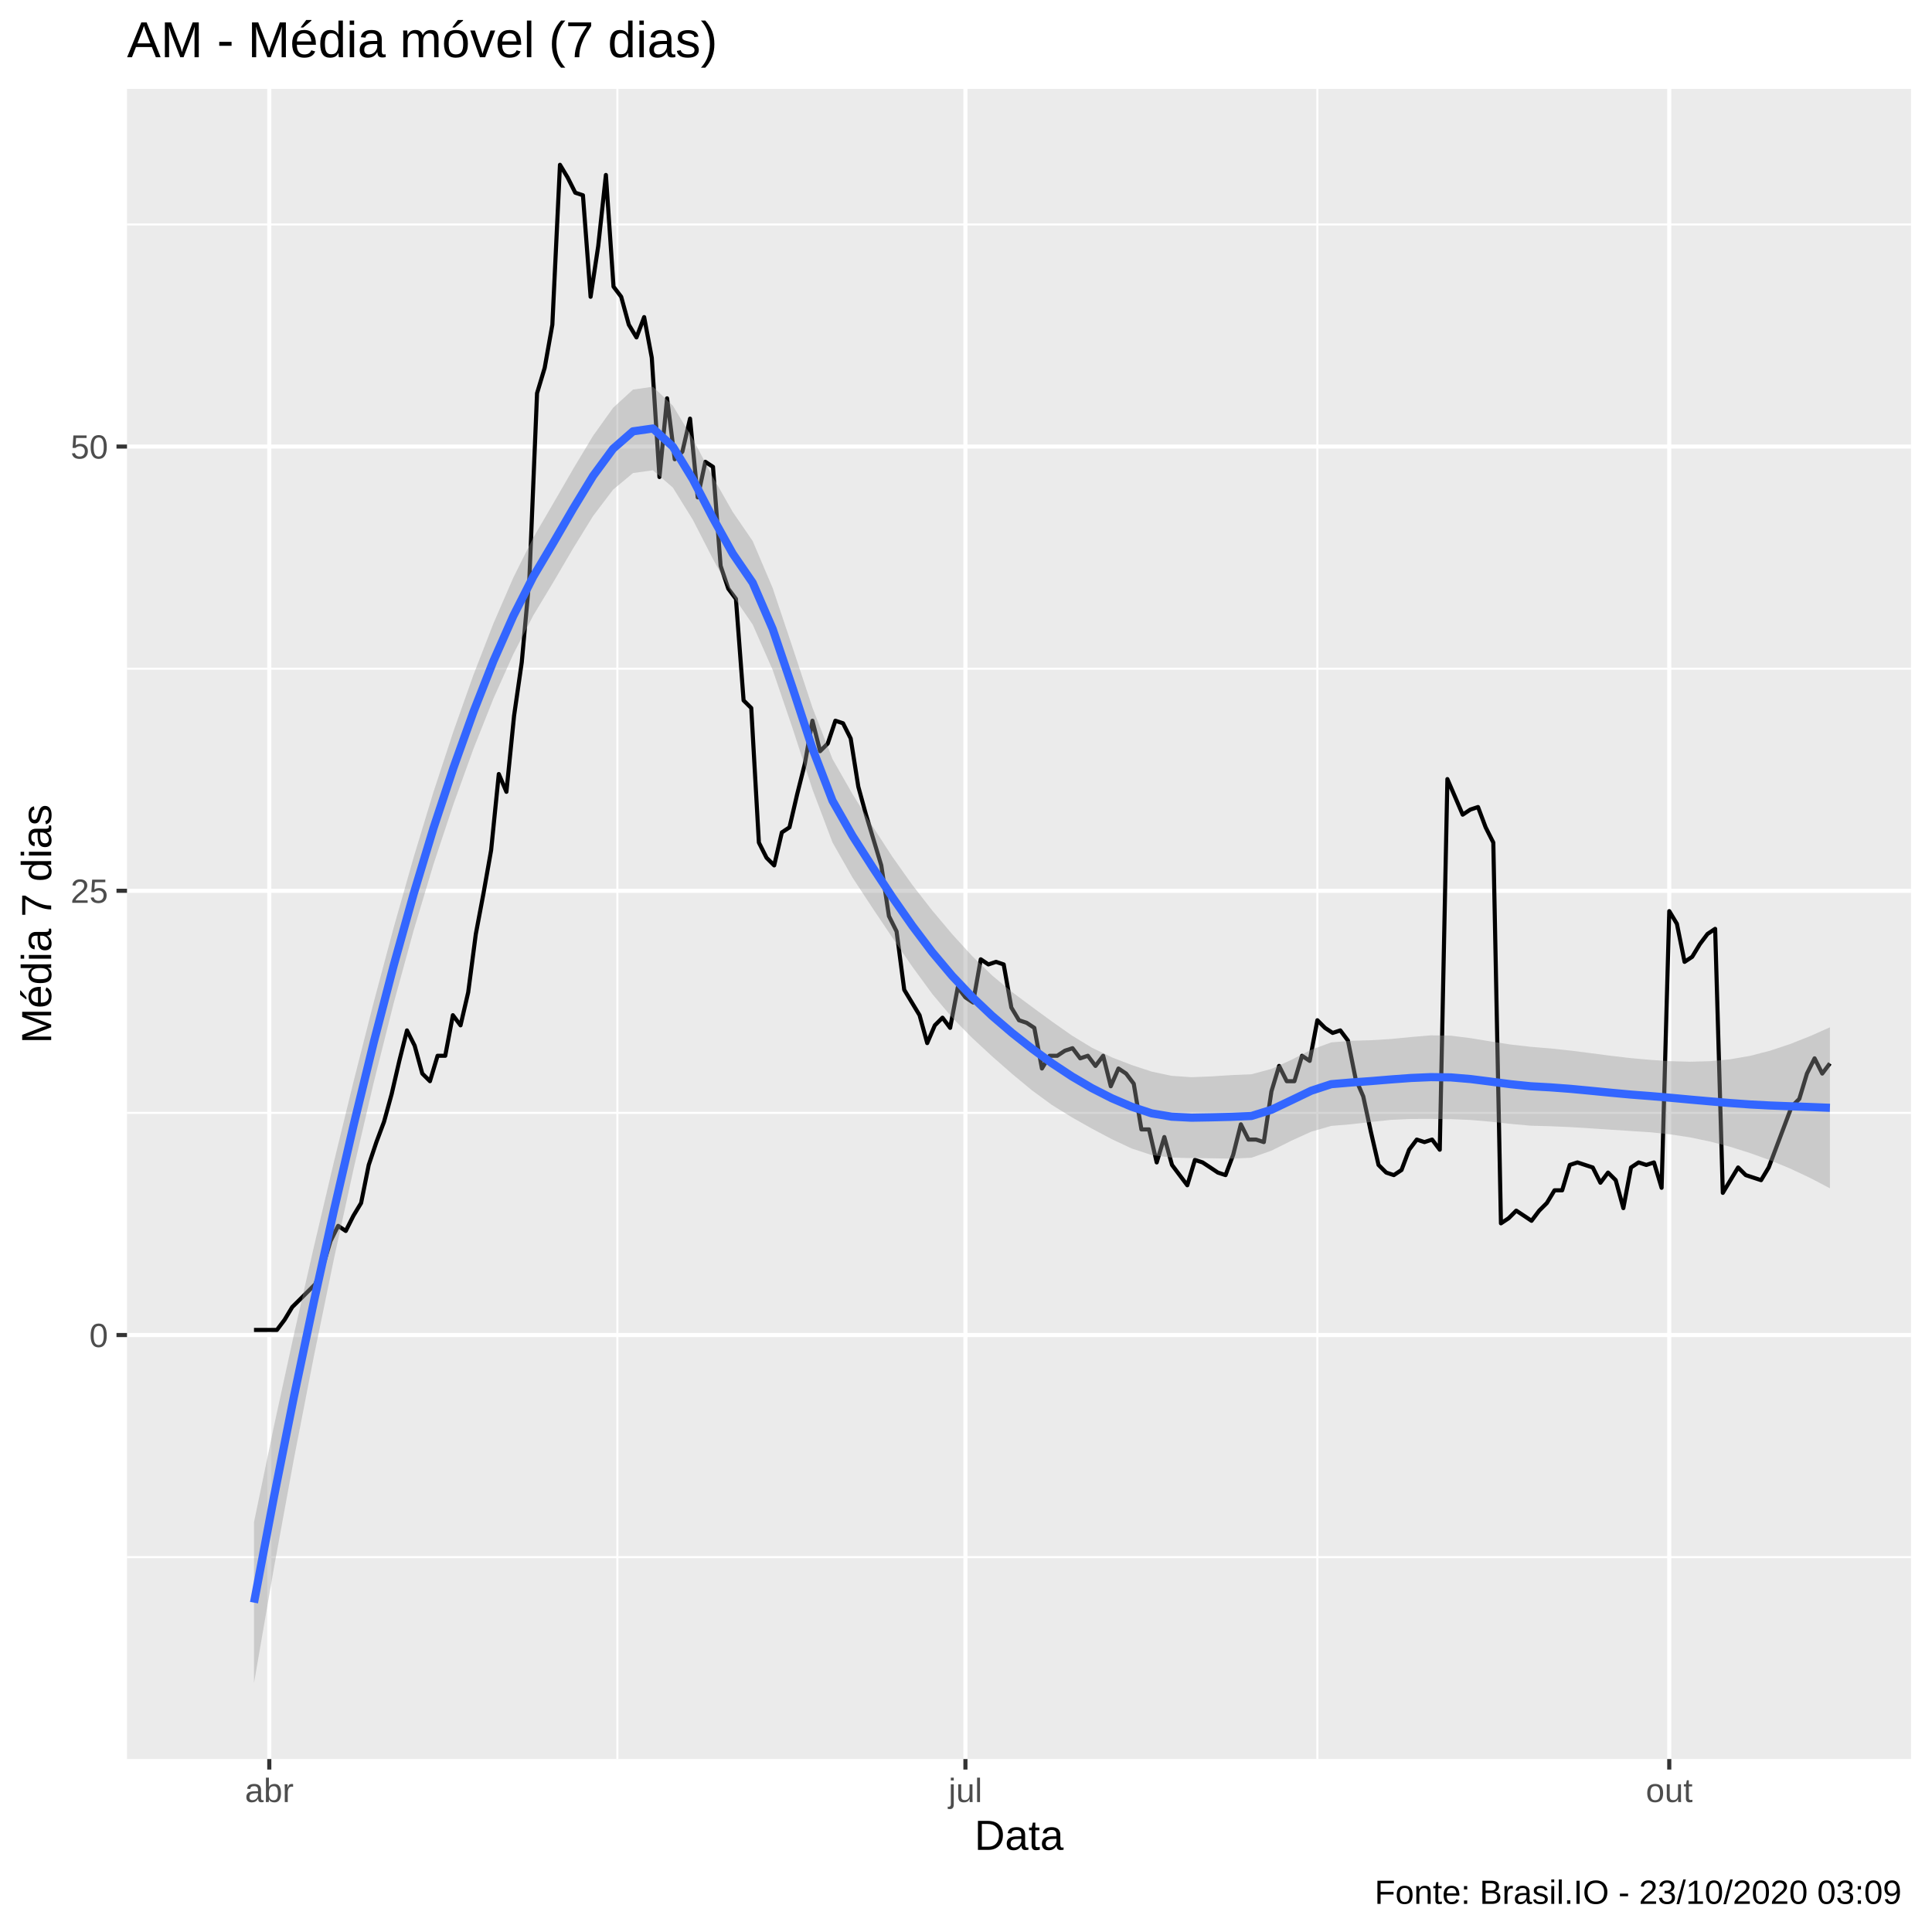
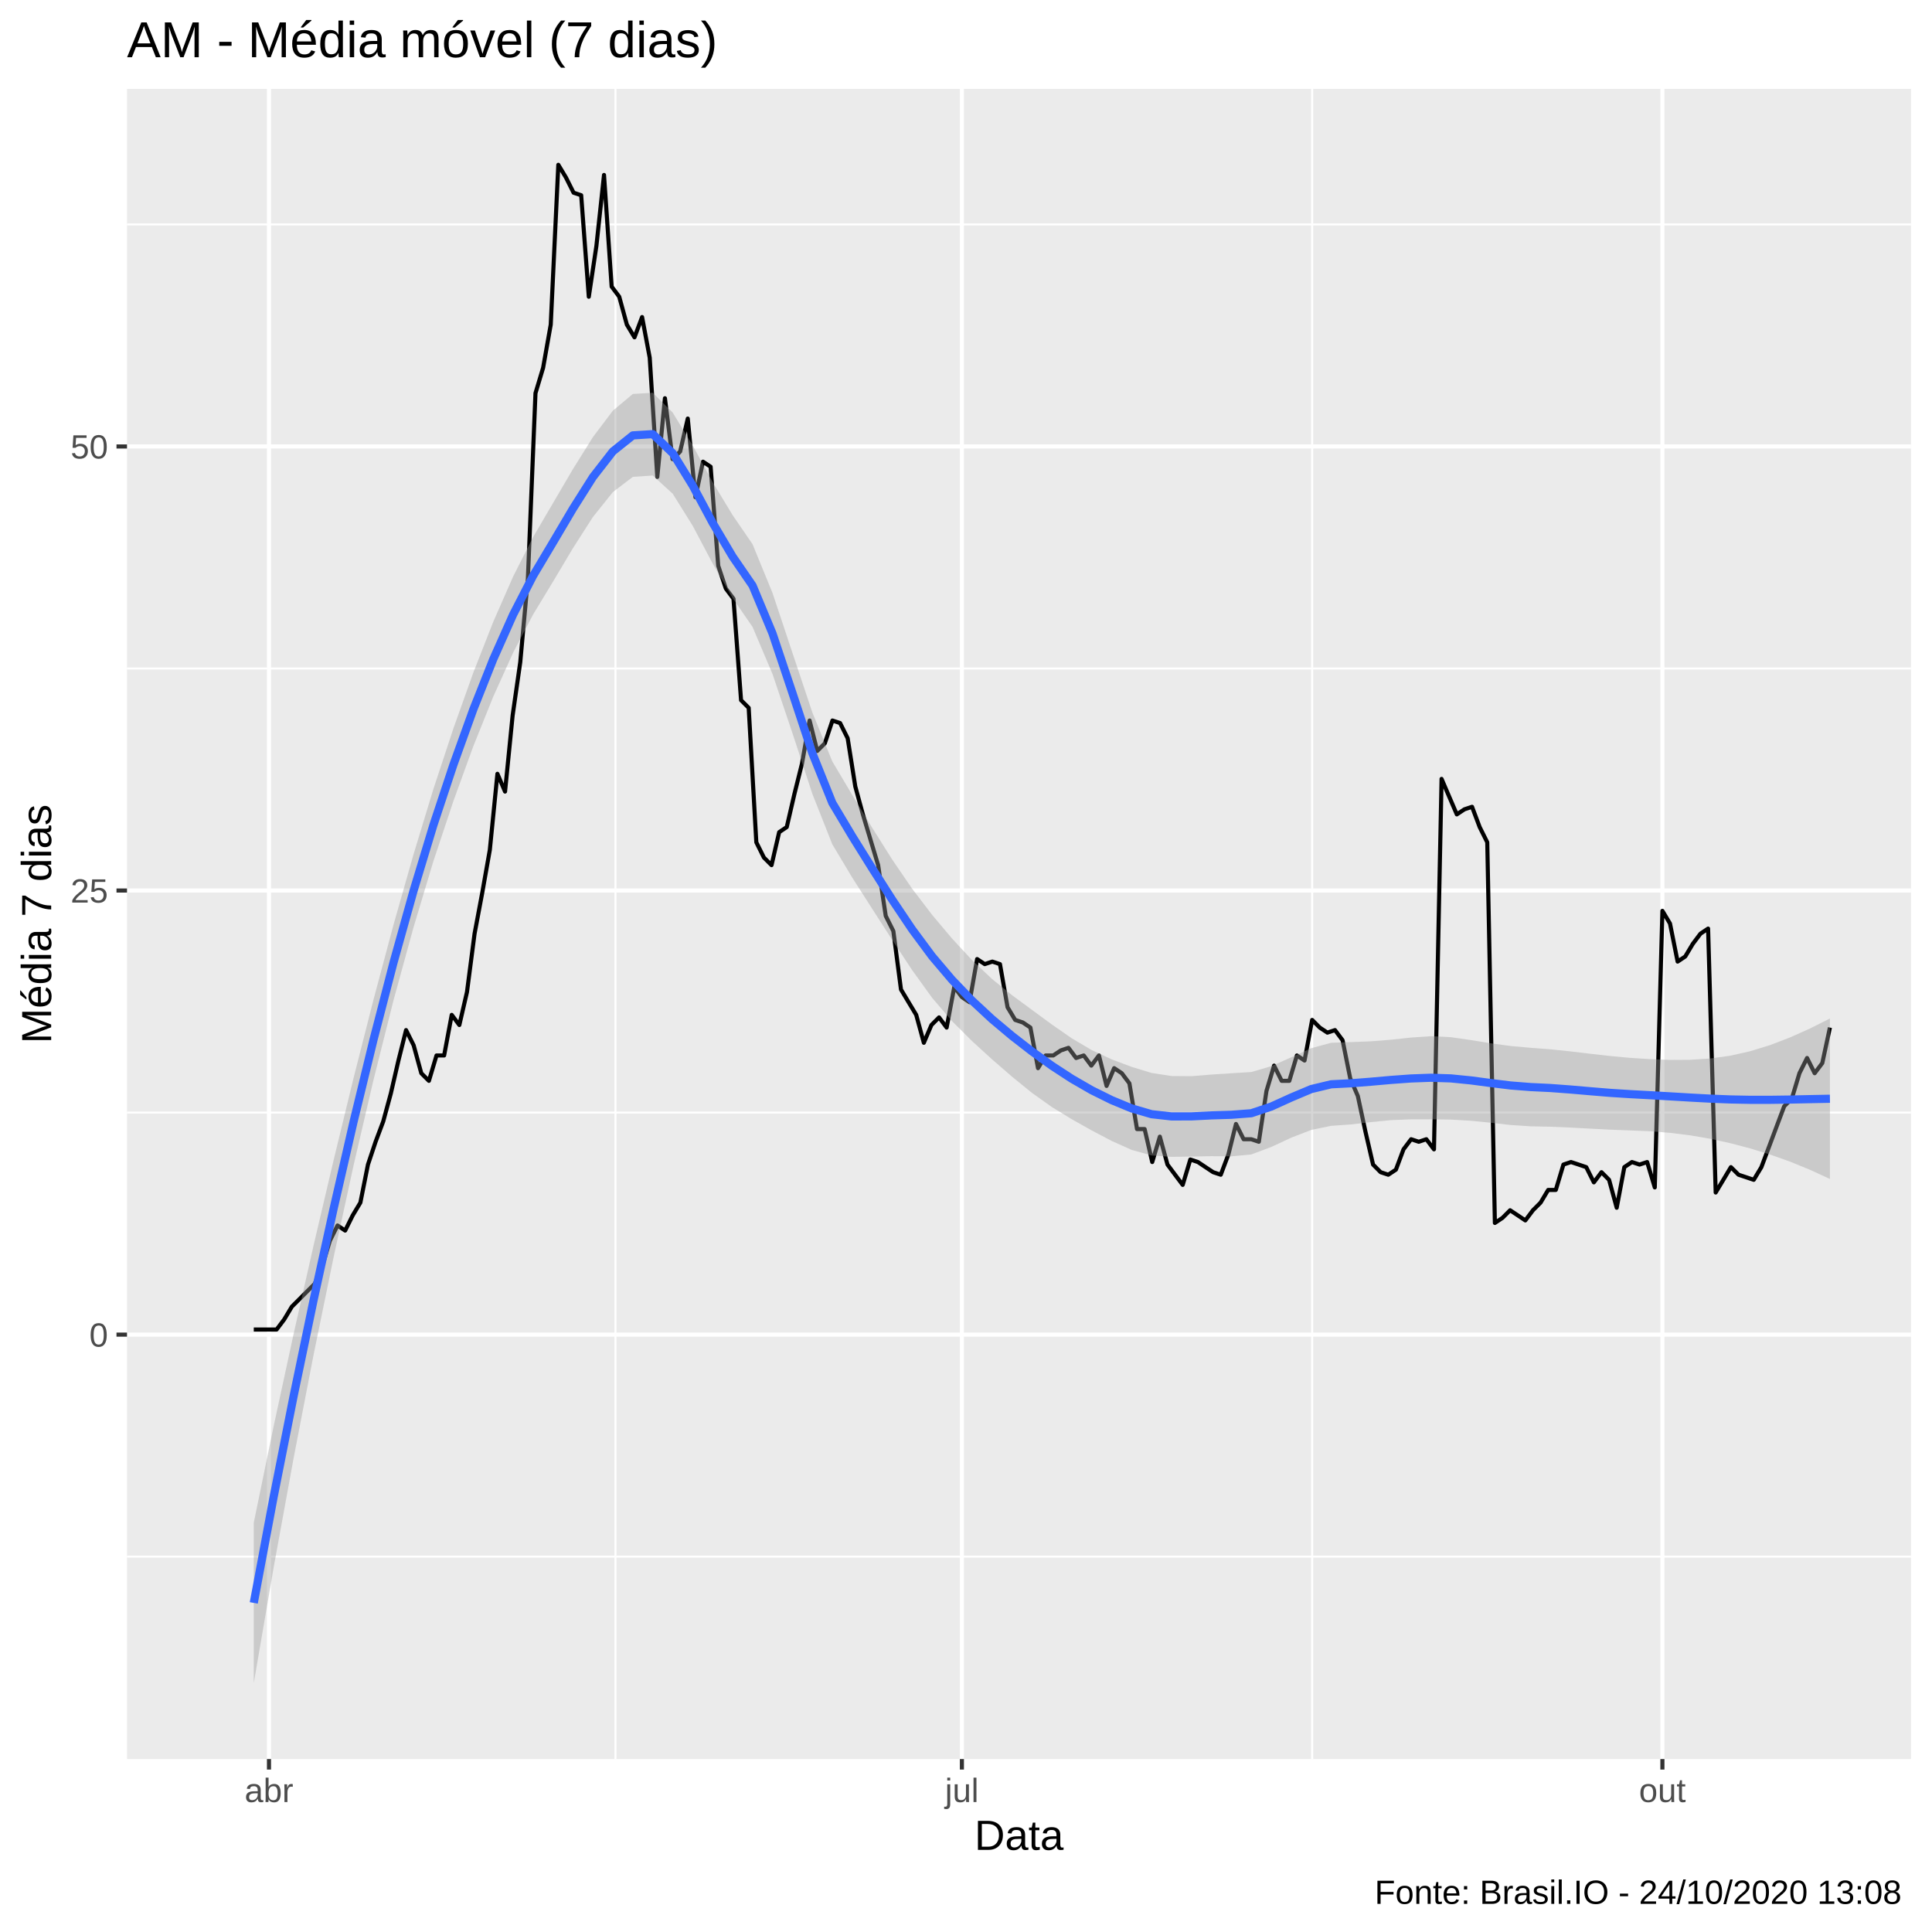
<svg xmlns="http://www.w3.org/2000/svg" viewBox="0 0 504.00 504.00">
  <defs>
    <style type="text/css">
    line, polyline, polygon, path, rect, circle {
      fill: none;
      stroke: #000000;
      stroke-linecap: round;
      stroke-linejoin: round;
      stroke-miterlimit: 10.00;
    }
  </style>
  </defs>
  <rect width="100%" height="100%" style="stroke: none; fill: #FFFFFF;" />
  <rect x="0.00" y="0.00" width="504.00" height="504.00" style="stroke-width: 1.07; stroke: #FFFFFF; fill: #FFFFFF;" />
  <defs>
    <clipPath id="cpMzMuMTN8NDk4LjUyfDQ1OC44OHwyMy4xOQ==">
      <rect x="33.13" y="23.19" width="465.39" height="435.69" />
    </clipPath>
  </defs>
  <rect x="33.13" y="23.19" width="465.39" height="435.69" style="stroke-width: 1.07; stroke: none; fill: #EBEBEB;" clip-path="url(#cpMzMuMTN8NDk4LjUyfDQ1OC44OHwyMy4xOQ==)" />
-   <polyline points="33.13,406.21 498.52,406.21 " style="stroke-width: 0.53; stroke: #FFFFFF; stroke-linecap: butt;" clip-path="url(#cpMzMuMTN8NDk4LjUyfDQ1OC44OHwyMy4xOQ==)" />
-   <polyline points="33.13,290.32 498.52,290.32 " style="stroke-width: 0.53; stroke: #FFFFFF; stroke-linecap: butt;" clip-path="url(#cpMzMuMTN8NDk4LjUyfDQ1OC44OHwyMy4xOQ==)" />
-   <polyline points="33.13,174.44 498.52,174.44 " style="stroke-width: 0.53; stroke: #FFFFFF; stroke-linecap: butt;" clip-path="url(#cpMzMuMTN8NDk4LjUyfDQ1OC44OHwyMy4xOQ==)" />
+   <polyline points="33.13,406.08 498.52,406.08 " style="stroke-width: 0.53; stroke: #FFFFFF; stroke-linecap: butt;" clip-path="url(#cpMzMuMTN8NDk4LjUyfDQ1OC44OHwyMy4xOQ==)" />
+   <polyline points="33.13,290.23 498.52,290.23 " style="stroke-width: 0.53; stroke: #FFFFFF; stroke-linecap: butt;" clip-path="url(#cpMzMuMTN8NDk4LjUyfDQ1OC44OHwyMy4xOQ==)" />
+   <polyline points="33.13,174.39 498.52,174.39 " style="stroke-width: 0.53; stroke: #FFFFFF; stroke-linecap: butt;" clip-path="url(#cpMzMuMTN8NDk4LjUyfDQ1OC44OHwyMy4xOQ==)" />
  <polyline points="33.13,58.55 498.52,58.55 " style="stroke-width: 0.53; stroke: #FFFFFF; stroke-linecap: butt;" clip-path="url(#cpMzMuMTN8NDk4LjUyfDQ1OC44OHwyMy4xOQ==)" />
-   <polyline points="161.05,458.88 161.05,23.19 " style="stroke-width: 0.53; stroke: #FFFFFF; stroke-linecap: butt;" clip-path="url(#cpMzMuMTN8NDk4LjUyfDQ1OC44OHwyMy4xOQ==)" />
-   <polyline points="343.66,458.88 343.66,23.19 " style="stroke-width: 0.53; stroke: #FFFFFF; stroke-linecap: butt;" clip-path="url(#cpMzMuMTN8NDk4LjUyfDQ1OC44OHwyMy4xOQ==)" />
-   <polyline points="33.13,348.27 498.52,348.27 " style="stroke-width: 1.07; stroke: #FFFFFF; stroke-linecap: butt;" clip-path="url(#cpMzMuMTN8NDk4LjUyfDQ1OC44OHwyMy4xOQ==)" />
-   <polyline points="33.13,232.38 498.52,232.38 " style="stroke-width: 1.07; stroke: #FFFFFF; stroke-linecap: butt;" clip-path="url(#cpMzMuMTN8NDk4LjUyfDQ1OC44OHwyMy4xOQ==)" />
-   <polyline points="33.13,116.49 498.52,116.49 " style="stroke-width: 1.07; stroke: #FFFFFF; stroke-linecap: butt;" clip-path="url(#cpMzMuMTN8NDk4LjUyfDQ1OC44OHwyMy4xOQ==)" />
-   <polyline points="70.25,458.88 70.25,23.19 " style="stroke-width: 1.07; stroke: #FFFFFF; stroke-linecap: butt;" clip-path="url(#cpMzMuMTN8NDk4LjUyfDQ1OC44OHwyMy4xOQ==)" />
-   <polyline points="251.85,458.88 251.85,23.19 " style="stroke-width: 1.07; stroke: #FFFFFF; stroke-linecap: butt;" clip-path="url(#cpMzMuMTN8NDk4LjUyfDQ1OC44OHwyMy4xOQ==)" />
-   <polyline points="435.46,458.88 435.46,23.19 " style="stroke-width: 1.07; stroke: #FFFFFF; stroke-linecap: butt;" clip-path="url(#cpMzMuMTN8NDk4LjUyfDQ1OC44OHwyMy4xOQ==)" />
-   <polyline points="66.26,346.94 68.25,346.94 70.25,346.94 72.24,346.94 74.24,344.29 76.23,340.98 78.23,339.00 80.23,337.01 82.22,335.02 84.22,330.39 86.21,323.77 88.21,319.79 90.20,321.12 92.20,317.14 94.20,313.83 96.19,303.90 98.19,297.94 100.18,292.64 102.18,285.36 104.17,276.75 106.17,268.80 108.17,272.78 110.16,280.06 112.16,282.05 114.15,275.42 116.15,275.42 118.14,264.83 120.14,267.48 122.14,258.87 124.13,243.64 126.13,233.04 128.12,221.79 130.12,201.92 132.11,206.56 134.11,186.69 136.11,172.78 138.10,150.93 140.10,102.59 142.09,95.97 144.09,84.71 146.08,42.99 148.08,46.30 150.07,50.27 152.07,50.94 154.07,77.42 156.06,64.18 158.06,45.64 160.05,74.78 162.05,77.42 164.04,84.71 166.04,88.02 168.04,82.72 170.03,93.32 172.03,124.44 174.02,103.91 176.02,119.81 178.01,117.82 180.01,109.21 182.01,129.74 184.00,120.47 186.00,121.79 187.99,147.62 189.99,153.58 191.98,156.23 193.98,182.72 195.98,184.70 197.97,219.80 199.97,223.77 201.96,225.76 203.96,217.15 205.95,215.83 207.95,207.22 209.95,199.27 211.94,188.01 213.94,195.96 215.93,193.97 217.93,188.01 219.92,188.68 221.92,192.65 223.91,205.23 225.91,212.52 227.91,219.14 229.90,225.76 231.90,239.00 233.89,242.98 235.89,258.21 237.88,261.52 239.88,264.83 241.88,272.11 243.87,267.48 245.87,265.49 247.86,268.14 249.86,257.55 251.85,260.19 253.85,261.52 255.85,250.26 257.84,251.59 259.84,250.92 261.83,251.59 263.83,262.84 265.82,266.15 267.82,266.82 269.82,268.14 271.81,278.74 273.81,275.42 275.80,275.42 277.80,274.10 279.79,273.44 281.79,276.09 283.79,275.42 285.78,278.07 287.78,275.42 289.77,283.37 291.77,278.74 293.76,280.06 295.76,282.71 297.76,294.63 299.75,294.63 301.75,303.24 303.74,296.62 305.74,303.90 307.73,306.55 309.73,309.20 311.72,302.58 313.72,303.24 315.72,304.56 317.71,305.89 319.71,306.55 321.70,301.25 323.70,293.30 325.69,297.28 327.69,297.28 329.69,297.94 331.68,284.70 333.68,278.07 335.67,282.05 337.67,282.05 339.66,275.42 341.66,276.75 343.66,266.15 345.65,268.14 347.65,269.46 349.64,268.80 351.64,271.45 353.63,281.38 355.63,286.02 357.63,295.29 359.62,303.90 361.62,305.89 363.61,306.55 365.61,305.22 367.60,299.93 369.60,297.28 371.60,297.94 373.59,297.28 375.59,299.93 377.58,203.24 379.58,207.88 381.57,212.52 383.57,211.19 385.57,210.53 387.56,215.83 389.56,219.80 391.55,319.13 393.55,317.81 395.54,315.82 397.54,317.14 399.53,318.47 401.53,315.82 403.53,313.83 405.52,310.52 407.52,310.52 409.51,303.90 411.51,303.24 413.50,303.90 415.50,304.56 417.50,308.54 419.49,305.89 421.49,307.87 423.48,315.16 425.48,304.56 427.47,303.24 429.47,303.90 431.47,303.24 433.46,309.86 435.46,237.68 437.45,240.99 439.45,250.92 441.44,249.60 443.44,246.29 445.44,243.64 447.43,242.31 449.43,311.18 451.42,307.87 453.42,304.56 455.41,306.55 457.41,307.21 459.41,307.87 461.40,304.56 463.40,299.26 465.39,293.97 467.39,288.67 469.38,286.68 471.38,280.06 473.37,276.09 475.37,280.06 477.37,277.41 " style="stroke-width: 1.07; stroke-linecap: butt;" clip-path="url(#cpMzMuMTN8NDk4LjUyfDQ1OC44OHwyMy4xOQ==)" />
-   <polygon points="66.26,397.08 71.46,372.06 76.66,348.19 81.87,325.30 87.07,303.26 92.28,281.93 97.48,261.49 102.68,242.04 107.89,223.70 113.09,206.57 118.30,190.75 123.50,176.08 128.70,162.68 133.91,150.69 139.11,140.27 144.32,131.34 149.52,122.33 154.72,113.68 159.93,106.39 165.13,101.63 170.33,100.88 175.54,105.84 180.74,114.49 185.95,124.43 191.15,133.55 196.35,141.13 201.56,153.38 206.76,168.90 211.97,184.67 217.17,197.99 222.37,207.11 227.58,215.48 232.78,223.49 237.99,230.84 243.19,237.51 248.39,243.69 253.60,249.40 258.80,254.45 264.01,258.79 269.21,262.66 274.41,266.47 279.62,270.13 284.82,273.30 290.03,275.82 295.23,277.83 300.43,279.55 305.64,280.65 310.84,281.01 316.04,280.80 321.25,280.46 326.45,280.25 331.66,278.85 336.86,276.49 342.06,273.85 347.27,271.93 352.47,271.51 357.68,271.36 362.88,271.04 368.08,270.53 373.29,270.09 378.49,270.17 383.70,270.83 388.90,271.69 394.10,272.49 399.31,273.08 404.51,273.51 409.72,274.07 414.92,274.73 420.12,275.41 425.33,276.02 430.53,276.49 435.73,276.83 440.94,276.97 446.14,276.83 451.35,276.34 456.55,275.44 461.75,274.10 466.96,272.37 472.16,270.31 477.37,268.00 477.37,309.99 472.16,307.26 466.96,304.82 461.75,302.67 456.55,300.80 451.35,299.16 446.14,297.80 440.94,296.72 435.73,295.92 430.53,295.37 425.33,295.04 420.12,294.70 414.92,294.35 409.72,294.03 404.51,293.80 399.31,293.66 394.10,293.19 388.90,292.62 383.70,292.17 378.49,291.95 373.29,291.89 368.08,291.90 362.88,292.14 357.68,292.68 352.47,293.28 347.27,293.72 342.06,295.22 336.86,297.59 331.66,300.18 326.45,302.02 321.25,302.25 316.04,302.16 310.84,302.12 305.64,301.98 300.43,301.32 295.23,299.61 290.03,297.17 284.82,294.41 279.62,291.47 274.41,288.25 269.21,284.44 264.01,280.13 258.80,275.56 253.60,270.75 248.39,265.47 243.19,259.28 237.99,252.17 232.78,244.59 227.58,236.83 222.37,228.90 217.17,219.76 211.97,206.00 206.76,190.00 201.56,174.75 196.35,162.92 191.15,155.31 185.95,145.75 180.74,135.59 175.54,127.21 170.33,122.68 165.13,123.41 159.93,127.74 154.72,134.61 149.52,143.04 144.32,151.91 139.11,160.57 133.91,170.65 128.70,182.29 123.50,195.37 118.30,209.77 113.09,225.45 107.89,242.78 102.68,261.79 97.48,282.46 92.28,304.76 87.07,328.62 81.87,353.88 76.66,380.64 71.46,409.01 66.26,439.07 " style="stroke-width: 0.00; stroke: none; fill: #999999; fill-opacity: 0.40;" clip-path="url(#cpMzMuMTN8NDk4LjUyfDQ1OC44OHwyMy4xOQ==)" />
-   <polyline points="66.26,397.08 71.46,372.06 76.66,348.19 81.87,325.30 87.07,303.26 92.28,281.93 97.48,261.49 102.68,242.04 107.89,223.70 113.09,206.57 118.30,190.75 123.50,176.08 128.70,162.68 133.91,150.69 139.11,140.27 144.32,131.34 149.52,122.33 154.72,113.68 159.93,106.39 165.13,101.63 170.33,100.88 175.54,105.84 180.74,114.49 185.95,124.43 191.15,133.55 196.35,141.13 201.56,153.38 206.76,168.90 211.97,184.67 217.17,197.99 222.37,207.11 227.58,215.48 232.78,223.49 237.99,230.84 243.19,237.51 248.39,243.69 253.60,249.40 258.80,254.45 264.01,258.79 269.21,262.66 274.41,266.47 279.62,270.13 284.82,273.30 290.03,275.82 295.23,277.83 300.43,279.55 305.64,280.65 310.84,281.01 316.04,280.80 321.25,280.46 326.45,280.25 331.66,278.85 336.86,276.49 342.06,273.85 347.27,271.93 352.47,271.51 357.68,271.36 362.88,271.04 368.08,270.53 373.29,270.09 378.49,270.17 383.70,270.83 388.90,271.69 394.10,272.49 399.31,273.08 404.51,273.51 409.72,274.07 414.92,274.73 420.12,275.41 425.33,276.02 430.53,276.49 435.73,276.83 440.94,276.97 446.14,276.83 451.35,276.34 456.55,275.44 461.75,274.10 466.96,272.37 472.16,270.31 477.37,268.00 " style="stroke-width: 2.13; stroke: none;" clip-path="url(#cpMzMuMTN8NDk4LjUyfDQ1OC44OHwyMy4xOQ==)" />
-   <polyline points="477.37,309.99 472.16,307.26 466.96,304.82 461.75,302.67 456.55,300.80 451.35,299.16 446.14,297.80 440.94,296.72 435.73,295.92 430.53,295.37 425.33,295.04 420.12,294.70 414.92,294.35 409.72,294.03 404.51,293.80 399.31,293.66 394.10,293.19 388.90,292.62 383.70,292.17 378.49,291.95 373.29,291.89 368.08,291.90 362.88,292.14 357.68,292.68 352.47,293.28 347.27,293.72 342.06,295.22 336.86,297.59 331.66,300.18 326.45,302.02 321.25,302.25 316.04,302.16 310.84,302.12 305.64,301.98 300.43,301.32 295.23,299.61 290.03,297.17 284.82,294.41 279.62,291.47 274.41,288.25 269.21,284.44 264.01,280.13 258.80,275.56 253.60,270.75 248.39,265.47 243.19,259.28 237.99,252.17 232.78,244.59 227.58,236.83 222.37,228.90 217.17,219.76 211.97,206.00 206.76,190.00 201.56,174.75 196.35,162.92 191.15,155.31 185.95,145.75 180.74,135.59 175.54,127.21 170.33,122.68 165.13,123.41 159.93,127.74 154.72,134.61 149.52,143.04 144.32,151.91 139.11,160.57 133.91,170.65 128.70,182.29 123.50,195.37 118.30,209.77 113.09,225.45 107.89,242.78 102.68,261.79 97.48,282.46 92.28,304.76 87.07,328.62 81.87,353.88 76.66,380.64 71.46,409.01 66.26,439.07 " style="stroke-width: 2.13; stroke: none;" clip-path="url(#cpMzMuMTN8NDk4LjUyfDQ1OC44OHwyMy4xOQ==)" />
-   <polyline points="66.26,418.08 71.46,390.53 76.66,364.41 81.87,339.59 87.07,315.94 92.28,293.35 97.48,271.97 102.68,251.92 107.89,233.24 113.09,216.01 118.30,200.26 123.50,185.73 128.70,172.48 133.91,160.67 139.11,150.42 144.32,141.63 149.52,132.68 154.72,124.14 159.93,117.07 165.13,112.52 170.33,111.78 175.54,116.52 180.74,125.04 185.95,135.09 191.15,144.43 196.35,152.02 201.56,164.07 206.76,179.45 211.97,195.34 217.17,208.88 222.37,218.01 227.58,226.16 232.78,234.04 237.99,241.50 243.19,248.40 248.39,254.58 253.60,260.08 258.80,265.00 264.01,269.46 269.21,273.55 274.41,277.36 279.62,280.80 284.82,283.85 290.03,286.50 295.23,288.72 300.43,290.44 305.64,291.31 310.84,291.57 316.04,291.48 321.25,291.35 326.45,291.13 331.66,289.51 336.86,287.04 342.06,284.54 347.27,282.83 352.47,282.39 357.68,282.02 362.88,281.59 368.08,281.21 373.29,280.99 378.49,281.06 383.70,281.50 388.90,282.16 394.10,282.84 399.31,283.37 404.51,283.66 409.72,284.05 414.92,284.54 420.12,285.05 425.33,285.53 430.53,285.93 435.73,286.37 440.94,286.85 446.14,287.31 451.35,287.75 456.55,288.12 461.75,288.39 466.96,288.59 472.16,288.78 477.37,288.99 " style="stroke-width: 2.13; stroke: #3366FF; stroke-linecap: butt;" clip-path="url(#cpMzMuMTN8NDk4LjUyfDQ1OC44OHwyMy4xOQ==)" />
+   <polyline points="160.55,458.88 160.55,23.19 " style="stroke-width: 0.53; stroke: #FFFFFF; stroke-linecap: butt;" clip-path="url(#cpMzMuMTN8NDk4LjUyfDQ1OC44OHwyMy4xOQ==)" />
+   <polyline points="342.30,458.88 342.30,23.19 " style="stroke-width: 0.53; stroke: #FFFFFF; stroke-linecap: butt;" clip-path="url(#cpMzMuMTN8NDk4LjUyfDQ1OC44OHwyMy4xOQ==)" />
+   <polyline points="33.13,348.16 498.52,348.16 " style="stroke-width: 1.07; stroke: #FFFFFF; stroke-linecap: butt;" clip-path="url(#cpMzMuMTN8NDk4LjUyfDQ1OC44OHwyMy4xOQ==)" />
+   <polyline points="33.13,232.31 498.52,232.31 " style="stroke-width: 1.07; stroke: #FFFFFF; stroke-linecap: butt;" clip-path="url(#cpMzMuMTN8NDk4LjUyfDQ1OC44OHwyMy4xOQ==)" />
+   <polyline points="33.13,116.47 498.52,116.47 " style="stroke-width: 1.07; stroke: #FFFFFF; stroke-linecap: butt;" clip-path="url(#cpMzMuMTN8NDk4LjUyfDQ1OC44OHwyMy4xOQ==)" />
+   <polyline points="70.17,458.88 70.17,23.19 " style="stroke-width: 1.07; stroke: #FFFFFF; stroke-linecap: butt;" clip-path="url(#cpMzMuMTN8NDk4LjUyfDQ1OC44OHwyMy4xOQ==)" />
+   <polyline points="250.93,458.88 250.93,23.19 " style="stroke-width: 1.07; stroke: #FFFFFF; stroke-linecap: butt;" clip-path="url(#cpMzMuMTN8NDk4LjUyfDQ1OC44OHwyMy4xOQ==)" />
+   <polyline points="433.67,458.88 433.67,23.19 " style="stroke-width: 1.07; stroke: #FFFFFF; stroke-linecap: butt;" clip-path="url(#cpMzMuMTN8NDk4LjUyfDQ1OC44OHwyMy4xOQ==)" />
+   <polyline points="66.20,346.83 68.19,346.83 70.17,346.83 72.16,346.83 74.15,344.18 76.13,340.87 78.12,338.89 80.10,336.90 82.09,334.92 84.08,330.28 86.06,323.66 88.05,319.69 90.04,321.02 92.02,317.04 94.01,313.73 95.99,303.80 97.98,297.85 99.97,292.55 101.95,285.27 103.94,276.66 105.93,268.72 107.91,272.69 109.90,279.97 111.89,281.96 113.87,275.34 115.86,275.34 117.84,264.75 119.83,267.40 121.82,258.79 123.80,243.57 125.79,232.97 127.78,221.72 129.76,201.86 131.75,206.50 133.73,186.64 135.72,172.74 137.71,150.89 139.69,102.57 141.68,95.95 143.67,84.69 145.65,42.99 147.64,46.30 149.63,50.27 151.61,50.93 153.60,77.41 155.58,64.17 157.57,45.64 159.56,74.76 161.54,77.41 163.53,84.69 165.52,88.00 167.50,82.71 169.49,93.30 171.47,124.41 173.46,103.89 175.45,119.78 177.43,117.79 179.42,109.19 181.41,129.71 183.39,120.44 185.38,121.76 187.36,147.58 189.35,153.54 191.34,156.19 193.32,182.66 195.31,184.65 197.30,219.73 199.28,223.71 201.27,225.69 203.26,217.09 205.24,215.76 207.23,207.16 209.21,199.21 211.20,187.96 213.19,195.90 215.17,193.92 217.16,187.96 219.15,188.62 221.13,192.59 223.12,205.17 225.10,212.45 227.09,219.07 229.08,225.69 231.06,238.93 233.05,242.90 235.04,258.13 237.02,261.44 239.01,264.75 241.00,272.03 242.98,267.40 244.97,265.41 246.95,268.06 248.94,257.47 250.93,260.11 252.91,261.44 254.90,250.19 256.89,251.51 258.87,250.85 260.86,251.51 262.84,262.76 264.83,266.07 266.82,266.73 268.80,268.06 270.79,278.65 272.78,275.34 274.76,275.34 276.75,274.02 278.74,273.35 280.72,276.00 282.71,275.34 284.69,277.99 286.68,275.34 288.67,283.28 290.65,278.65 292.64,279.97 294.63,282.62 296.61,294.54 298.60,294.54 300.58,303.14 302.57,296.52 304.56,303.80 306.54,306.45 308.53,309.10 310.52,302.48 312.50,303.14 314.49,304.47 316.48,305.79 318.46,306.45 320.45,301.16 322.43,293.21 324.42,297.19 326.41,297.19 328.39,297.85 330.38,284.61 332.37,277.99 334.35,281.96 336.34,281.96 338.32,275.34 340.31,276.66 342.30,266.07 344.28,268.06 346.27,269.38 348.26,268.72 350.24,271.37 352.23,281.30 354.22,285.93 356.20,295.20 358.19,303.80 360.17,305.79 362.16,306.45 364.15,305.13 366.13,299.83 368.12,297.19 370.11,297.85 372.09,297.19 374.08,299.83 376.06,203.19 378.05,207.82 380.04,212.45 382.02,211.13 384.01,210.47 386.00,215.76 387.98,219.73 389.97,319.03 391.95,317.71 393.94,315.72 395.93,317.04 397.91,318.37 399.90,315.72 401.89,313.73 403.87,310.42 405.86,310.42 407.85,303.80 409.83,303.14 411.82,303.80 413.80,304.47 415.79,308.44 417.78,305.79 419.76,307.78 421.75,315.06 423.74,304.47 425.72,303.14 427.71,303.80 429.69,303.14 431.68,309.76 433.67,237.61 435.65,240.92 437.64,250.85 439.63,249.52 441.61,246.21 443.60,243.57 445.59,242.24 447.57,311.09 449.56,307.78 451.54,304.47 453.53,306.45 455.52,307.11 457.50,307.78 459.49,304.47 461.48,299.17 463.46,293.88 465.45,288.58 467.43,286.59 469.42,279.97 471.41,276.00 473.39,279.97 475.38,277.33 477.37,268.06 " style="stroke-width: 1.07; stroke-linecap: butt;" clip-path="url(#cpMzMuMTN8NDk4LjUyfDQ1OC44OHwyMy4xOQ==)" />
+   <polygon points="66.20,397.22 71.40,371.98 76.61,347.91 81.81,324.86 87.02,302.68 92.22,281.27 97.43,260.79 102.63,241.33 107.84,223.00 113.04,205.90 118.25,190.11 123.45,175.53 128.66,162.25 133.86,150.40 139.06,140.12 144.27,131.23 149.47,122.36 154.68,114.02 159.88,107.13 165.09,102.77 170.29,102.46 175.50,107.65 180.70,116.20 185.91,125.78 191.11,134.37 196.32,141.97 201.52,154.67 206.73,170.32 211.93,185.89 217.13,198.64 222.34,207.41 227.54,215.96 232.75,224.23 237.95,231.83 243.16,238.66 248.36,244.83 253.57,250.46 258.77,255.37 263.98,259.59 269.18,263.43 274.39,267.25 279.59,270.86 284.79,273.93 290.00,276.35 295.20,278.31 300.41,279.90 305.61,280.70 310.82,280.74 316.02,280.32 321.23,279.98 326.43,279.66 331.64,278.13 336.84,275.82 342.05,273.45 347.25,272.03 352.46,271.85 357.66,271.65 362.86,271.23 368.07,270.67 373.27,270.31 378.48,270.57 383.68,271.32 388.89,272.16 394.09,272.87 399.30,273.34 404.50,273.73 409.71,274.28 414.91,274.90 420.12,275.49 425.32,275.97 430.52,276.30 435.73,276.50 440.93,276.47 446.14,276.13 451.34,275.41 456.55,274.24 461.75,272.64 466.96,270.64 472.16,268.31 477.37,265.70 477.37,307.56 472.16,305.16 466.96,303.03 461.75,301.18 456.55,299.58 451.34,298.21 446.14,297.07 440.93,296.18 435.73,295.53 430.52,295.11 425.32,294.90 420.12,294.70 414.91,294.43 409.71,294.15 404.50,293.93 399.30,293.82 394.09,293.48 388.89,292.89 383.68,292.37 378.48,292.07 373.27,291.99 368.07,292.00 362.86,292.21 357.66,292.72 352.46,293.33 347.25,293.70 342.05,294.77 336.84,296.79 331.64,299.21 326.43,301.16 321.23,301.65 316.02,301.61 310.82,301.71 305.61,301.79 300.41,301.42 295.20,299.97 290.00,297.63 284.79,294.89 279.59,291.97 274.39,288.79 269.18,285.08 263.98,280.85 258.77,276.33 253.57,271.58 248.36,266.38 243.16,260.30 237.95,253.07 232.75,245.19 227.54,237.09 222.34,228.97 217.13,220.27 211.93,207.12 206.73,191.27 201.52,175.82 196.32,163.55 191.11,155.99 185.91,147.00 180.70,137.15 175.50,128.81 170.29,124.05 165.09,124.40 159.88,128.37 154.68,134.86 149.47,142.99 144.27,151.72 139.06,160.32 133.86,170.26 128.66,181.77 123.45,194.73 118.25,209.06 113.04,224.72 107.84,242.04 102.63,261.04 97.43,281.73 92.22,304.08 87.02,328.01 81.81,353.39 76.61,380.30 71.40,408.83 66.20,439.07 " style="stroke-width: 0.00; stroke: none; fill: #999999; fill-opacity: 0.40;" clip-path="url(#cpMzMuMTN8NDk4LjUyfDQ1OC44OHwyMy4xOQ==)" />
+   <polyline points="66.20,397.22 71.40,371.98 76.61,347.91 81.81,324.86 87.02,302.68 92.22,281.27 97.43,260.79 102.63,241.33 107.84,223.00 113.04,205.90 118.25,190.11 123.45,175.53 128.66,162.25 133.86,150.40 139.06,140.12 144.27,131.23 149.47,122.36 154.68,114.02 159.88,107.13 165.09,102.77 170.29,102.46 175.50,107.65 180.70,116.20 185.91,125.78 191.11,134.37 196.32,141.97 201.52,154.67 206.73,170.32 211.93,185.89 217.13,198.64 222.34,207.41 227.54,215.96 232.75,224.23 237.95,231.83 243.16,238.66 248.36,244.83 253.57,250.46 258.77,255.37 263.98,259.59 269.18,263.43 274.39,267.25 279.59,270.86 284.79,273.93 290.00,276.35 295.20,278.31 300.41,279.90 305.61,280.70 310.82,280.74 316.02,280.32 321.23,279.98 326.43,279.66 331.64,278.13 336.84,275.82 342.05,273.45 347.25,272.03 352.46,271.85 357.66,271.65 362.86,271.23 368.07,270.67 373.27,270.31 378.48,270.57 383.68,271.32 388.89,272.16 394.09,272.87 399.30,273.34 404.50,273.73 409.71,274.28 414.91,274.90 420.12,275.49 425.32,275.97 430.52,276.30 435.73,276.50 440.93,276.47 446.14,276.13 451.34,275.41 456.55,274.24 461.75,272.64 466.96,270.64 472.16,268.31 477.37,265.70 " style="stroke-width: 2.13; stroke: none;" clip-path="url(#cpMzMuMTN8NDk4LjUyfDQ1OC44OHwyMy4xOQ==)" />
+   <polyline points="477.37,307.56 472.16,305.16 466.96,303.03 461.75,301.18 456.55,299.58 451.34,298.21 446.14,297.07 440.93,296.18 435.73,295.53 430.52,295.11 425.32,294.90 420.12,294.70 414.91,294.43 409.71,294.15 404.50,293.93 399.30,293.82 394.09,293.48 388.89,292.89 383.68,292.37 378.48,292.07 373.27,291.99 368.07,292.00 362.86,292.21 357.66,292.72 352.46,293.33 347.25,293.70 342.05,294.77 336.84,296.79 331.64,299.21 326.43,301.16 321.23,301.65 316.02,301.61 310.82,301.71 305.61,301.79 300.41,301.42 295.20,299.97 290.00,297.63 284.79,294.89 279.59,291.97 274.39,288.79 269.18,285.08 263.98,280.85 258.77,276.33 253.57,271.58 248.36,266.38 243.16,260.30 237.95,253.07 232.75,245.19 227.54,237.09 222.34,228.97 217.13,220.27 211.93,207.12 206.73,191.27 201.52,175.82 196.32,163.55 191.11,155.99 185.91,147.00 180.70,137.15 175.50,128.81 170.29,124.05 165.09,124.40 159.88,128.37 154.68,134.86 149.47,142.99 144.27,151.72 139.06,160.32 133.86,170.26 128.66,181.77 123.45,194.73 118.25,209.06 113.04,224.72 107.84,242.04 102.63,261.04 97.43,281.73 92.22,304.08 87.02,328.01 81.81,353.39 76.61,380.30 71.40,408.83 66.20,439.07 " style="stroke-width: 2.13; stroke: none;" clip-path="url(#cpMzMuMTN8NDk4LjUyfDQ1OC44OHwyMy4xOQ==)" />
+   <polyline points="66.20,418.15 71.40,390.41 76.61,364.11 81.81,339.13 87.02,315.35 92.22,292.68 97.43,271.26 102.63,251.19 107.84,232.52 113.04,215.31 118.25,199.58 123.45,185.13 128.66,172.01 133.86,160.33 139.06,150.22 144.27,141.48 149.47,132.68 154.68,124.44 159.88,117.75 165.09,113.58 170.29,113.25 175.50,118.23 180.70,126.67 185.91,136.39 191.11,145.18 196.32,152.76 201.52,165.24 206.73,180.79 211.93,196.50 217.13,209.46 222.34,218.19 227.54,226.53 232.75,234.71 237.95,242.45 243.16,249.48 248.36,255.61 253.57,261.02 258.77,265.85 263.98,270.22 269.18,274.26 274.39,278.02 279.59,281.41 284.79,284.41 290.00,286.99 295.20,289.14 300.41,290.66 305.61,291.24 310.82,291.23 316.02,290.97 321.23,290.81 326.43,290.41 331.64,288.67 336.84,286.31 342.05,284.11 347.25,282.86 352.46,282.59 357.66,282.18 362.86,281.72 368.07,281.34 373.27,281.15 378.48,281.32 383.68,281.84 388.89,282.53 394.09,283.17 399.30,283.58 404.50,283.83 409.71,284.22 414.91,284.67 420.12,285.10 425.32,285.43 430.52,285.71 435.73,286.01 440.93,286.32 446.14,286.60 451.34,286.81 456.55,286.91 461.75,286.91 466.96,286.84 472.16,286.73 477.37,286.63 " style="stroke-width: 2.13; stroke: #3366FF; stroke-linecap: butt;" clip-path="url(#cpMzMuMTN8NDk4LjUyfDQ1OC44OHwyMy4xOQ==)" />
  <defs>
    <clipPath id="cpMC4wMHw1MDQuMDB8NTA0LjAwfDAuMDA=">
      <rect x="0.00" y="0.00" width="504.00" height="504.00" />
    </clipPath>
  </defs>
  <g clip-path="url(#cpMC4wMHw1MDQuMDB8NTA0LjAwfDAuMDA=)">
-     <text x="23.30" y="351.42" style="font-size: 8.80px; fill: #4D4D4D; font-family: Arial;" textLength="4.89px" lengthAdjust="spacingAndGlyphs">0</text>
+     <text x="23.30" y="351.31" style="font-size: 8.80px; fill: #4D4D4D; font-family: Arial;" textLength="4.89px" lengthAdjust="spacingAndGlyphs">0</text>
  </g>
  <g clip-path="url(#cpMC4wMHw1MDQuMDB8NTA0LjAwfDAuMDA=)">
-     <text x="18.41" y="235.53" style="font-size: 8.80px; fill: #4D4D4D; font-family: Arial;" textLength="9.79px" lengthAdjust="spacingAndGlyphs">25</text>
+     <text x="18.41" y="235.46" style="font-size: 8.80px; fill: #4D4D4D; font-family: Arial;" textLength="9.79px" lengthAdjust="spacingAndGlyphs">25</text>
  </g>
  <g clip-path="url(#cpMC4wMHw1MDQuMDB8NTA0LjAwfDAuMDA=)">
-     <text x="18.41" y="119.64" style="font-size: 8.80px; fill: #4D4D4D; font-family: Arial;" textLength="9.79px" lengthAdjust="spacingAndGlyphs">50</text>
+     <text x="18.41" y="119.62" style="font-size: 8.80px; fill: #4D4D4D; font-family: Arial;" textLength="9.79px" lengthAdjust="spacingAndGlyphs">50</text>
  </g>
-   <polyline points="30.39,348.27 33.13,348.27 " style="stroke-width: 1.07; stroke: #333333; stroke-linecap: butt;" clip-path="url(#cpMC4wMHw1MDQuMDB8NTA0LjAwfDAuMDA=)" />
-   <polyline points="30.39,232.38 33.13,232.38 " style="stroke-width: 1.07; stroke: #333333; stroke-linecap: butt;" clip-path="url(#cpMC4wMHw1MDQuMDB8NTA0LjAwfDAuMDA=)" />
-   <polyline points="30.39,116.49 33.13,116.49 " style="stroke-width: 1.07; stroke: #333333; stroke-linecap: butt;" clip-path="url(#cpMC4wMHw1MDQuMDB8NTA0LjAwfDAuMDA=)" />
-   <polyline points="70.25,461.62 70.25,458.88 " style="stroke-width: 1.07; stroke: #333333; stroke-linecap: butt;" clip-path="url(#cpMC4wMHw1MDQuMDB8NTA0LjAwfDAuMDA=)" />
-   <polyline points="251.85,461.62 251.85,458.88 " style="stroke-width: 1.07; stroke: #333333; stroke-linecap: butt;" clip-path="url(#cpMC4wMHw1MDQuMDB8NTA0LjAwfDAuMDA=)" />
-   <polyline points="435.46,461.62 435.46,458.88 " style="stroke-width: 1.07; stroke: #333333; stroke-linecap: butt;" clip-path="url(#cpMC4wMHw1MDQuMDB8NTA0LjAwfDAuMDA=)" />
+   <polyline points="30.39,348.16 33.13,348.16 " style="stroke-width: 1.07; stroke: #333333; stroke-linecap: butt;" clip-path="url(#cpMC4wMHw1MDQuMDB8NTA0LjAwfDAuMDA=)" />
+   <polyline points="30.39,232.31 33.13,232.31 " style="stroke-width: 1.07; stroke: #333333; stroke-linecap: butt;" clip-path="url(#cpMC4wMHw1MDQuMDB8NTA0LjAwfDAuMDA=)" />
+   <polyline points="30.39,116.47 33.13,116.47 " style="stroke-width: 1.07; stroke: #333333; stroke-linecap: butt;" clip-path="url(#cpMC4wMHw1MDQuMDB8NTA0LjAwfDAuMDA=)" />
+   <polyline points="70.17,461.62 70.17,458.88 " style="stroke-width: 1.07; stroke: #333333; stroke-linecap: butt;" clip-path="url(#cpMC4wMHw1MDQuMDB8NTA0LjAwfDAuMDA=)" />
+   <polyline points="250.93,461.62 250.93,458.88 " style="stroke-width: 1.07; stroke: #333333; stroke-linecap: butt;" clip-path="url(#cpMC4wMHw1MDQuMDB8NTA0LjAwfDAuMDA=)" />
+   <polyline points="433.67,461.62 433.67,458.88 " style="stroke-width: 1.07; stroke: #333333; stroke-linecap: butt;" clip-path="url(#cpMC4wMHw1MDQuMDB8NTA0LjAwfDAuMDA=)" />
  <g clip-path="url(#cpMC4wMHw1MDQuMDB8NTA0LjAwfDAuMDA=)">
-     <text x="63.89" y="470.11" style="font-size: 8.80px; fill: #4D4D4D; font-family: Arial;" textLength="12.72px" lengthAdjust="spacingAndGlyphs">abr</text>
+     <text x="63.81" y="470.11" style="font-size: 8.80px; fill: #4D4D4D; font-family: Arial;" textLength="12.72px" lengthAdjust="spacingAndGlyphs">abr</text>
  </g>
  <g clip-path="url(#cpMC4wMHw1MDQuMDB8NTA0LjAwfDAuMDA=)">
-     <text x="247.45" y="470.11" style="font-size: 8.80px; fill: #4D4D4D; font-family: Arial;" textLength="8.80px" lengthAdjust="spacingAndGlyphs">jul</text>
+     <text x="246.52" y="470.11" style="font-size: 8.80px; fill: #4D4D4D; font-family: Arial;" textLength="8.80px" lengthAdjust="spacingAndGlyphs">jul</text>
  </g>
  <g clip-path="url(#cpMC4wMHw1MDQuMDB8NTA0LjAwfDAuMDA=)">
-     <text x="429.34" y="470.11" style="font-size: 8.80px; fill: #4D4D4D; font-family: Arial;" textLength="12.23px" lengthAdjust="spacingAndGlyphs">out</text>
+     <text x="427.55" y="470.11" style="font-size: 8.80px; fill: #4D4D4D; font-family: Arial;" textLength="12.23px" lengthAdjust="spacingAndGlyphs">out</text>
  </g>
  <g clip-path="url(#cpMC4wMHw1MDQuMDB8NTA0LjAwfDAuMDA=)">
    <text x="254.21" y="482.57" style="font-size: 11.00px; font-family: Arial;" textLength="23.24px" lengthAdjust="spacingAndGlyphs">Data</text>
  </g>
  <g clip-path="url(#cpMC4wMHw1MDQuMDB8NTA0LjAwfDAuMDA=)">
    <text transform="translate(13.35,272.22) rotate(-90)" style="font-size: 11.00px; font-family: Arial;" textLength="62.37px" lengthAdjust="spacingAndGlyphs">Média 7 dias</text>
  </g>
  <g clip-path="url(#cpMC4wMHw1MDQuMDB8NTA0LjAwfDAuMDA=)">
    <text x="33.13" y="14.93" style="font-size: 13.20px; font-family: Arial;" textLength="154.04px" lengthAdjust="spacingAndGlyphs">AM - Média móvel (7 dias)</text>
  </g>
  <g clip-path="url(#cpMC4wMHw1MDQuMDB8NTA0LjAwfDAuMDA=)">
-     <text x="358.61" y="496.67" style="font-size: 8.80px; font-family: Arial;" textLength="139.91px" lengthAdjust="spacingAndGlyphs">Fonte: Brasil.IO -  23/10/2020 03:09</text>
+     <text x="358.61" y="496.67" style="font-size: 8.80px; font-family: Arial;" textLength="139.91px" lengthAdjust="spacingAndGlyphs">Fonte: Brasil.IO -  24/10/2020 13:08</text>
  </g>
</svg>
